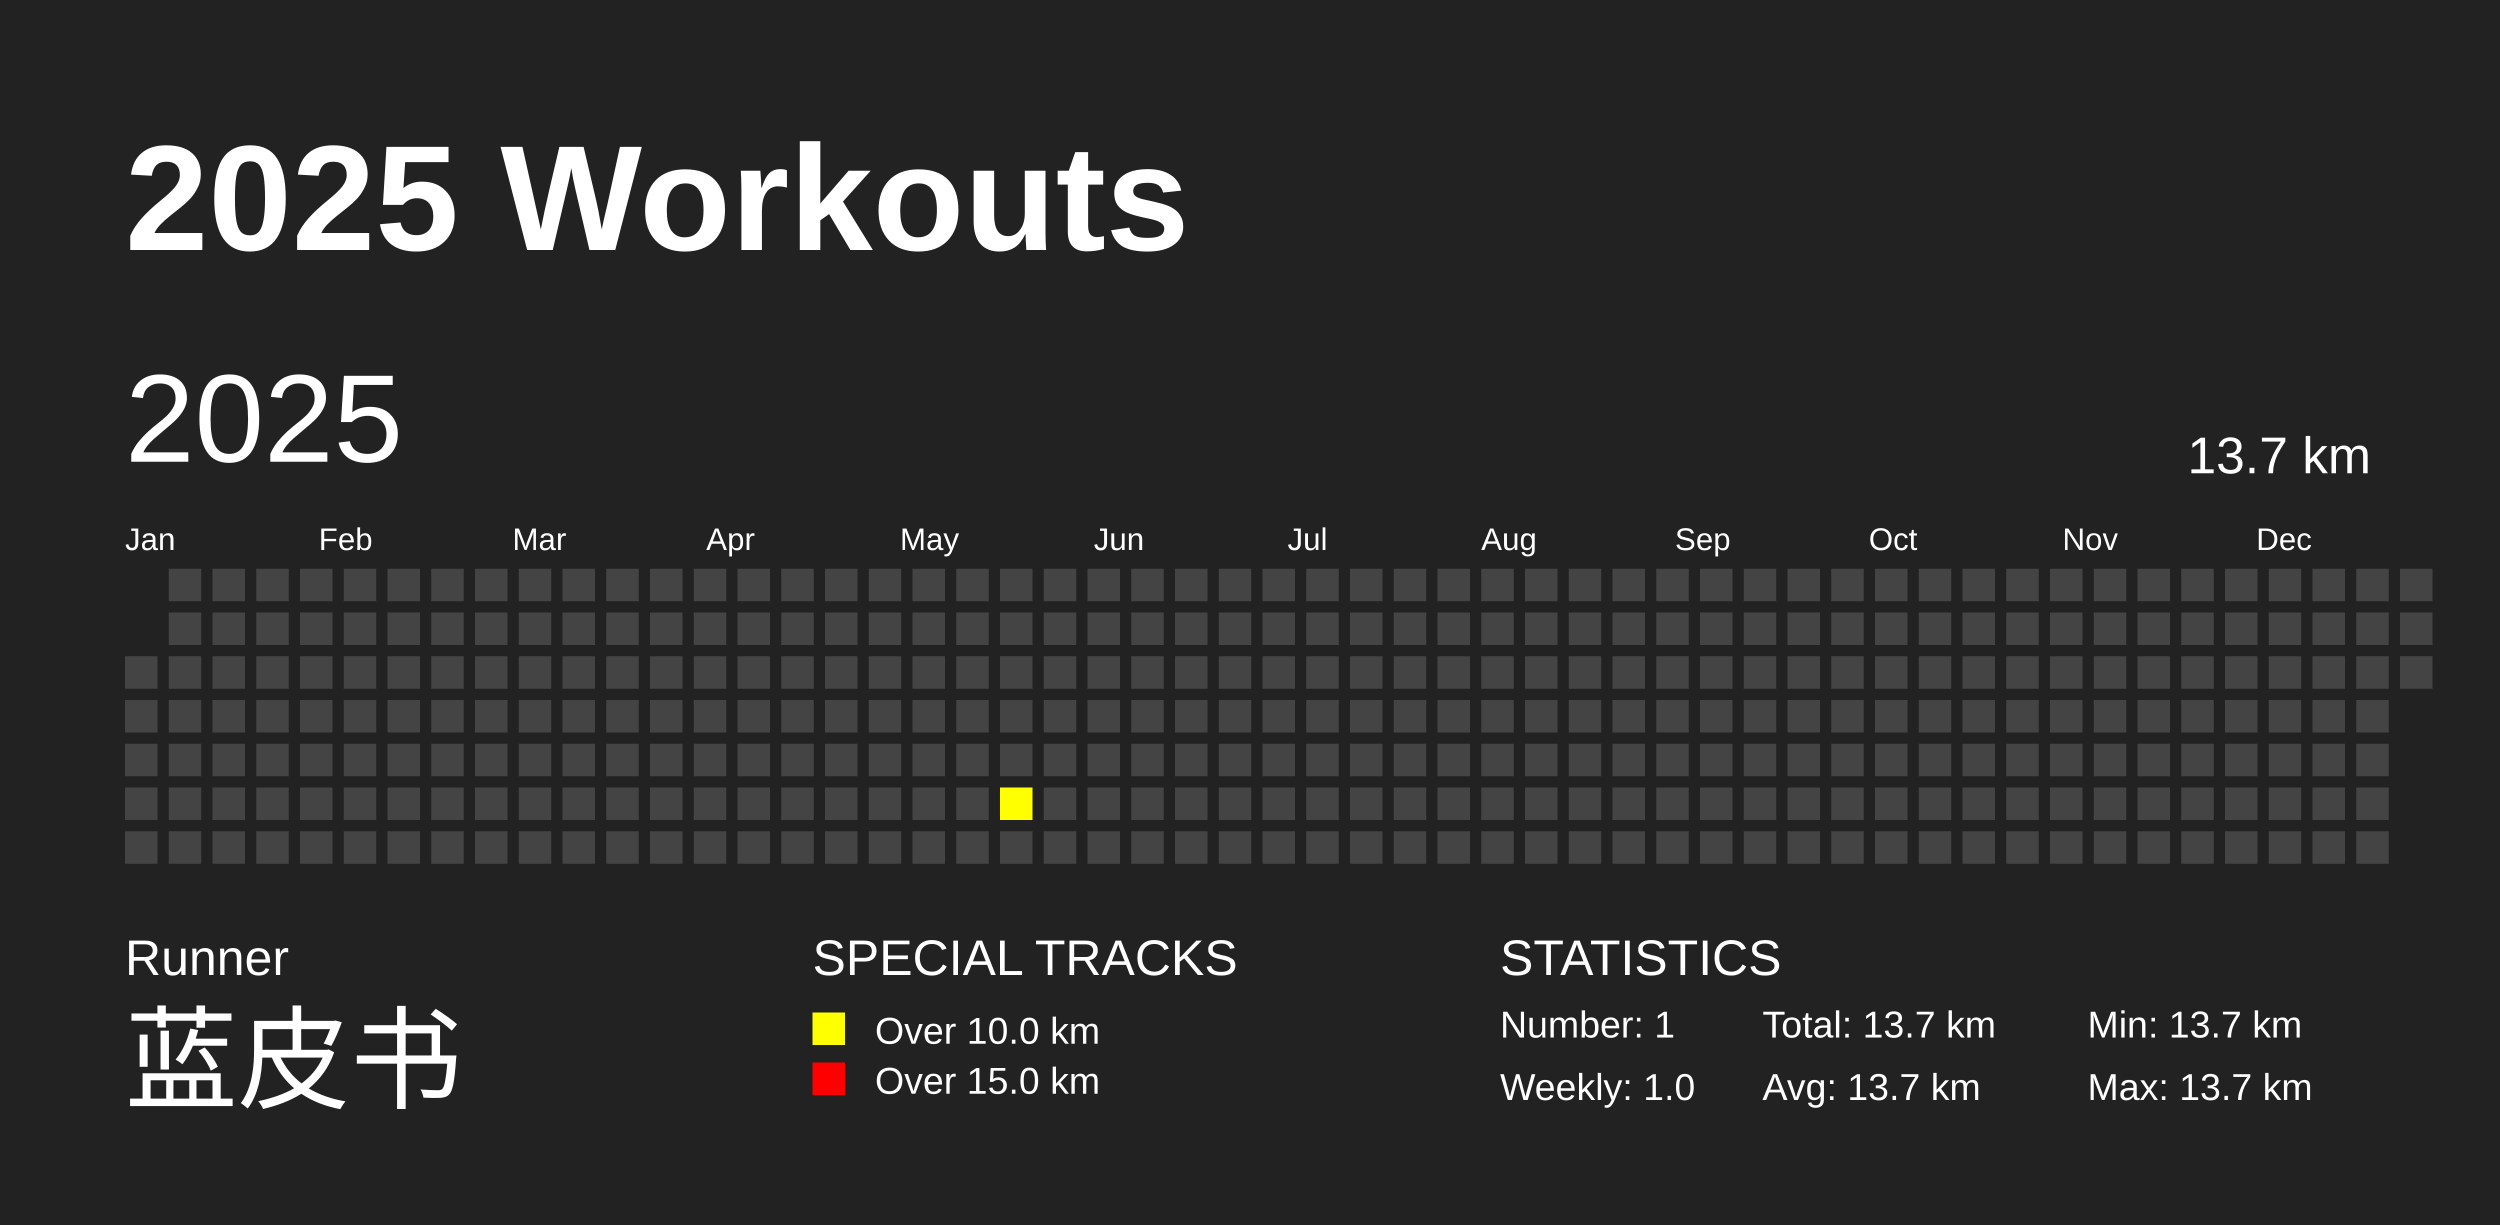
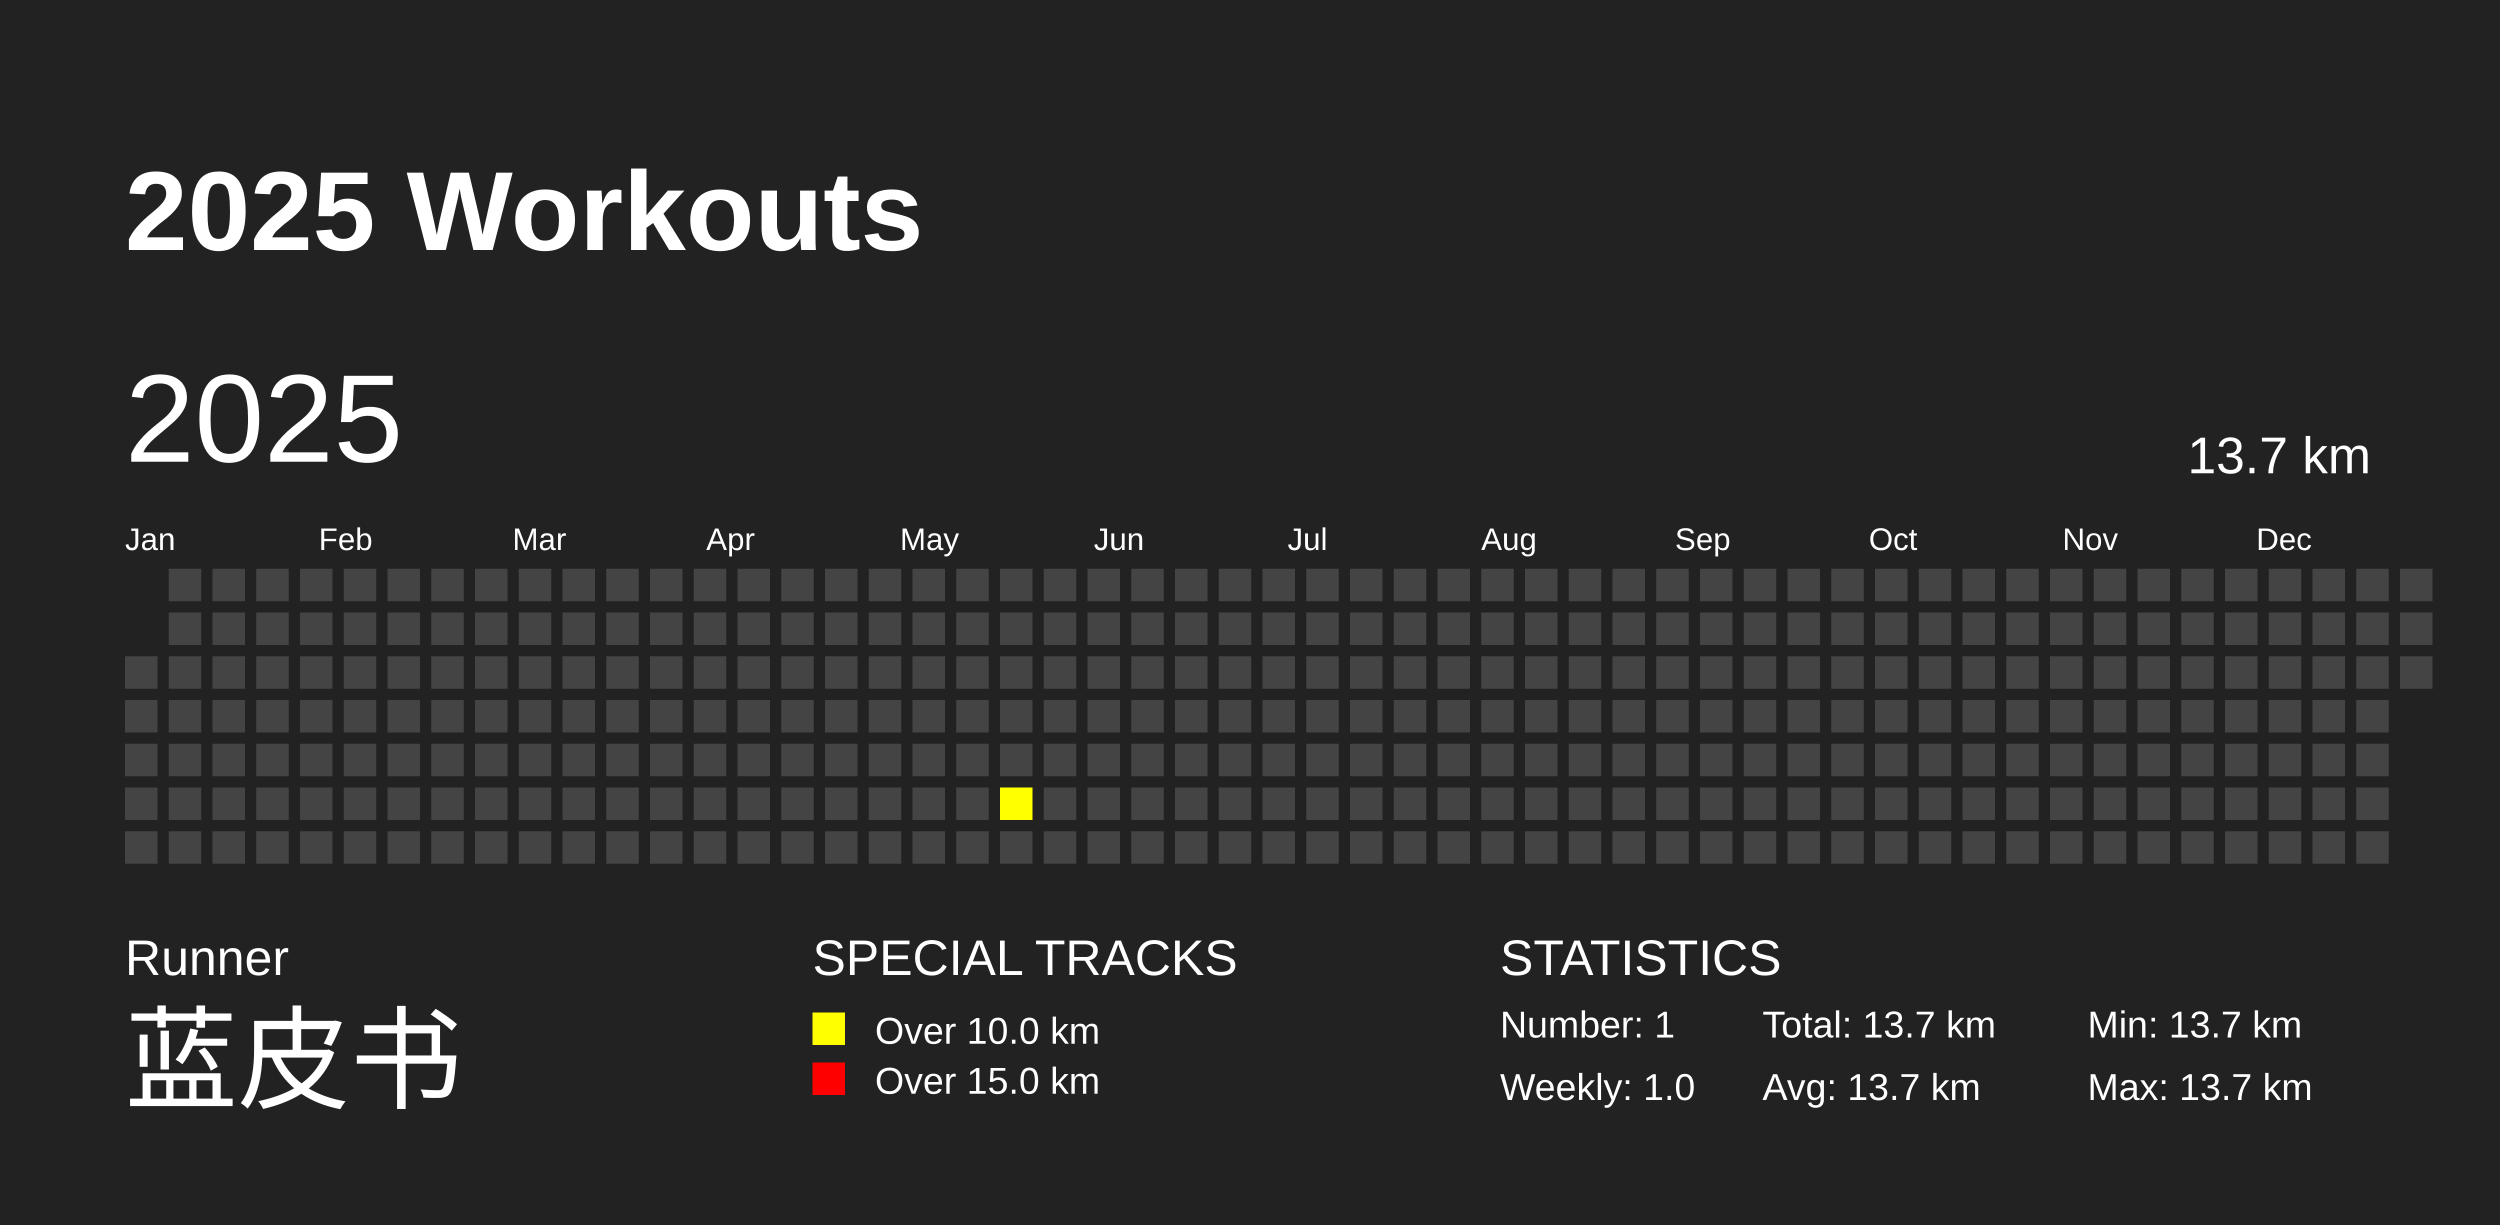
<svg xmlns="http://www.w3.org/2000/svg" baseProfile="full" height="98mm" version="1.1" viewBox="0,0,200,98" width="200mm">
  <defs />
  <rect fill="#222222" height="98" width="200" x="0" y="0" />
-   <text fill="#FFFFFF" style="font-size:12px; font-family:Arial; font-weight:bold;" x="10" y="20">2025 Workouts</text>
+   <text fill="#FFFFFF" style="font-size:9px; font-family:Arial; font-weight:bold;" x="10" y="20">2025 Workouts</text>
  <text fill="#FFFFFF" style="font-size:4px; font-family:Arial" x="10" y="78">Runner</text>
  <text fill="#FFFFFF" style="font-size:9px; font-family:Arial" x="10" y="88">蓝皮书</text>
  <text fill="#FFFFFF" style="font-size:4px; font-family:Arial" x="65" y="78">SPECIAL TRACKS</text>
  <rect fill="yellow" height="2.6" width="2.6" x="65" y="81" />
  <text fill="#FFFFFF" style="font-size:3px; font-family:Arial" x="70" y="83.5">Over 10.0 km</text>
  <rect fill="red" height="2.6" width="2.6" x="65" y="85" />
  <text fill="#FFFFFF" style="font-size:3px; font-family:Arial" x="70" y="87.5">Over 15.0 km</text>
  <text fill="#FFFFFF" style="font-size:4px; font-family:Arial" x="120" y="78">STATISTICS</text>
  <text fill="#FFFFFF" style="font-size:3px; font-family:Arial" x="120" y="83">Number: 1</text>
  <text fill="#FFFFFF" style="font-size:3px; font-family:Arial" x="120" y="88">Weekly: 1.0</text>
  <text fill="#FFFFFF" style="font-size:3px; font-family:Arial" x="141" y="83">Total: 13.7 km</text>
  <text fill="#FFFFFF" style="font-size:3px; font-family:Arial" x="141" y="88">Avg: 13.7 km</text>
  <text fill="#FFFFFF" style="font-size:3px; font-family:Arial" x="167" y="83">Min: 13.7 km</text>
  <text fill="#FFFFFF" style="font-size:3px; font-family:Arial" x="167" y="88">Max: 13.7 km</text>
  <text dominant-baseline="hanging" fill="#FFFFFF" style="font-size:10.0px; font-family:Arial;" x="10" y="30">2025</text>
  <text dominant-baseline="hanging" fill="#FFFFFF" style="font-size:4.125px; font-family:Arial;" x="175" y="35">13.7 km</text>
  <text fill="#FFFFFF" style="font-size:2.5px; font-family:Arial" x="10.0" y="44">Jan</text>
  <text fill="#FFFFFF" style="font-size:2.5px; font-family:Arial" x="25.5" y="44">Feb</text>
  <text fill="#FFFFFF" style="font-size:2.5px; font-family:Arial" x="41.0" y="44">Mar</text>
  <text fill="#FFFFFF" style="font-size:2.5px; font-family:Arial" x="56.5" y="44">Apr</text>
  <text fill="#FFFFFF" style="font-size:2.5px; font-family:Arial" x="72.0" y="44">May</text>
  <text fill="#FFFFFF" style="font-size:2.5px; font-family:Arial" x="87.5" y="44">Jun</text>
  <text fill="#FFFFFF" style="font-size:2.5px; font-family:Arial" x="103.0" y="44">Jul</text>
  <text fill="#FFFFFF" style="font-size:2.5px; font-family:Arial" x="118.5" y="44">Aug</text>
  <text fill="#FFFFFF" style="font-size:2.5px; font-family:Arial" x="134.0" y="44">Sep</text>
  <text fill="#FFFFFF" style="font-size:2.5px; font-family:Arial" x="149.5" y="44">Oct</text>
  <text fill="#FFFFFF" style="font-size:2.5px; font-family:Arial" x="165.0" y="44">Nov</text>
  <text fill="#FFFFFF" style="font-size:2.5px; font-family:Arial" x="180.5" y="44">Dec</text>
  <rect fill="#444444" height="2.6" width="2.6" x="10.0" y="52.5" />
  <rect fill="#444444" height="2.6" width="2.6" x="10.0" y="56.0" />
  <rect fill="#444444" height="2.6" width="2.6" x="10.0" y="59.5" />
  <rect fill="#444444" height="2.6" width="2.6" x="10.0" y="63.0" />
  <rect fill="#444444" height="2.6" width="2.6" x="10.0" y="66.5" />
  <rect fill="#444444" height="2.6" width="2.6" x="13.5" y="45.5" />
  <rect fill="#444444" height="2.6" width="2.6" x="13.5" y="49.0" />
  <rect fill="#444444" height="2.6" width="2.6" x="13.5" y="52.5" />
  <rect fill="#444444" height="2.6" width="2.6" x="13.5" y="56.0" />
  <rect fill="#444444" height="2.6" width="2.6" x="13.5" y="59.5" />
  <rect fill="#444444" height="2.6" width="2.6" x="13.5" y="63.0" />
  <rect fill="#444444" height="2.6" width="2.6" x="13.5" y="66.5" />
  <rect fill="#444444" height="2.6" width="2.6" x="17.0" y="45.5" />
  <rect fill="#444444" height="2.6" width="2.6" x="17.0" y="49.0" />
  <rect fill="#444444" height="2.6" width="2.6" x="17.0" y="52.5" />
  <rect fill="#444444" height="2.6" width="2.6" x="17.0" y="56.0" />
  <rect fill="#444444" height="2.6" width="2.6" x="17.0" y="59.5" />
  <rect fill="#444444" height="2.6" width="2.6" x="17.0" y="63.0" />
  <rect fill="#444444" height="2.6" width="2.6" x="17.0" y="66.5" />
  <rect fill="#444444" height="2.6" width="2.6" x="20.5" y="45.5" />
  <rect fill="#444444" height="2.6" width="2.6" x="20.5" y="49.0" />
  <rect fill="#444444" height="2.6" width="2.6" x="20.5" y="52.5" />
  <rect fill="#444444" height="2.6" width="2.6" x="20.5" y="56.0" />
  <rect fill="#444444" height="2.6" width="2.6" x="20.5" y="59.5" />
  <rect fill="#444444" height="2.6" width="2.6" x="20.5" y="63.0" />
  <rect fill="#444444" height="2.6" width="2.6" x="20.5" y="66.5" />
  <rect fill="#444444" height="2.6" width="2.6" x="24.0" y="45.5" />
  <rect fill="#444444" height="2.6" width="2.6" x="24.0" y="49.0" />
  <rect fill="#444444" height="2.6" width="2.6" x="24.0" y="52.5" />
  <rect fill="#444444" height="2.6" width="2.6" x="24.0" y="56.0" />
  <rect fill="#444444" height="2.6" width="2.6" x="24.0" y="59.5" />
  <rect fill="#444444" height="2.6" width="2.6" x="24.0" y="63.0" />
  <rect fill="#444444" height="2.6" width="2.6" x="24.0" y="66.5" />
  <rect fill="#444444" height="2.6" width="2.6" x="27.5" y="45.5" />
  <rect fill="#444444" height="2.6" width="2.6" x="27.5" y="49.0" />
  <rect fill="#444444" height="2.6" width="2.6" x="27.5" y="52.5" />
  <rect fill="#444444" height="2.6" width="2.6" x="27.5" y="56.0" />
  <rect fill="#444444" height="2.6" width="2.6" x="27.5" y="59.5" />
  <rect fill="#444444" height="2.6" width="2.6" x="27.5" y="63.0" />
  <rect fill="#444444" height="2.6" width="2.6" x="27.5" y="66.5" />
  <rect fill="#444444" height="2.6" width="2.6" x="31.0" y="45.5" />
  <rect fill="#444444" height="2.6" width="2.6" x="31.0" y="49.0" />
  <rect fill="#444444" height="2.6" width="2.6" x="31.0" y="52.5" />
  <rect fill="#444444" height="2.6" width="2.6" x="31.0" y="56.0" />
  <rect fill="#444444" height="2.6" width="2.6" x="31.0" y="59.5" />
  <rect fill="#444444" height="2.6" width="2.6" x="31.0" y="63.0" />
  <rect fill="#444444" height="2.6" width="2.6" x="31.0" y="66.5" />
  <rect fill="#444444" height="2.6" width="2.6" x="34.5" y="45.5" />
  <rect fill="#444444" height="2.6" width="2.6" x="34.5" y="49.0" />
  <rect fill="#444444" height="2.6" width="2.6" x="34.5" y="52.5" />
  <rect fill="#444444" height="2.6" width="2.6" x="34.5" y="56.0" />
  <rect fill="#444444" height="2.6" width="2.6" x="34.5" y="59.5" />
  <rect fill="#444444" height="2.6" width="2.6" x="34.5" y="63.0" />
  <rect fill="#444444" height="2.6" width="2.6" x="34.5" y="66.5" />
  <rect fill="#444444" height="2.6" width="2.6" x="38.0" y="45.5" />
  <rect fill="#444444" height="2.6" width="2.6" x="38.0" y="49.0" />
  <rect fill="#444444" height="2.6" width="2.6" x="38.0" y="52.5" />
  <rect fill="#444444" height="2.6" width="2.6" x="38.0" y="56.0" />
  <rect fill="#444444" height="2.6" width="2.6" x="38.0" y="59.5" />
  <rect fill="#444444" height="2.6" width="2.6" x="38.0" y="63.0" />
  <rect fill="#444444" height="2.6" width="2.6" x="38.0" y="66.5" />
  <rect fill="#444444" height="2.6" width="2.6" x="41.5" y="45.5" />
  <rect fill="#444444" height="2.6" width="2.6" x="41.5" y="49.0" />
  <rect fill="#444444" height="2.6" width="2.6" x="41.5" y="52.5" />
  <rect fill="#444444" height="2.6" width="2.6" x="41.5" y="56.0" />
  <rect fill="#444444" height="2.6" width="2.6" x="41.5" y="59.5" />
  <rect fill="#444444" height="2.6" width="2.6" x="41.5" y="63.0" />
  <rect fill="#444444" height="2.6" width="2.6" x="41.5" y="66.5" />
  <rect fill="#444444" height="2.6" width="2.6" x="45.0" y="45.5" />
  <rect fill="#444444" height="2.6" width="2.6" x="45.0" y="49.0" />
  <rect fill="#444444" height="2.6" width="2.6" x="45.0" y="52.5" />
  <rect fill="#444444" height="2.6" width="2.6" x="45.0" y="56.0" />
  <rect fill="#444444" height="2.6" width="2.6" x="45.0" y="59.5" />
  <rect fill="#444444" height="2.6" width="2.6" x="45.0" y="63.0" />
  <rect fill="#444444" height="2.6" width="2.6" x="45.0" y="66.5" />
  <rect fill="#444444" height="2.6" width="2.6" x="48.5" y="45.5" />
  <rect fill="#444444" height="2.6" width="2.6" x="48.5" y="49.0" />
  <rect fill="#444444" height="2.6" width="2.6" x="48.5" y="52.5" />
  <rect fill="#444444" height="2.6" width="2.6" x="48.5" y="56.0" />
  <rect fill="#444444" height="2.6" width="2.6" x="48.5" y="59.5" />
  <rect fill="#444444" height="2.6" width="2.6" x="48.5" y="63.0" />
  <rect fill="#444444" height="2.6" width="2.6" x="48.5" y="66.5" />
  <rect fill="#444444" height="2.6" width="2.6" x="52.0" y="45.5" />
  <rect fill="#444444" height="2.6" width="2.6" x="52.0" y="49.0" />
  <rect fill="#444444" height="2.6" width="2.6" x="52.0" y="52.5" />
  <rect fill="#444444" height="2.6" width="2.6" x="52.0" y="56.0" />
  <rect fill="#444444" height="2.6" width="2.6" x="52.0" y="59.5" />
  <rect fill="#444444" height="2.6" width="2.6" x="52.0" y="63.0" />
  <rect fill="#444444" height="2.6" width="2.6" x="52.0" y="66.5" />
  <rect fill="#444444" height="2.6" width="2.6" x="55.5" y="45.5" />
  <rect fill="#444444" height="2.6" width="2.6" x="55.5" y="49.0" />
  <rect fill="#444444" height="2.6" width="2.6" x="55.5" y="52.5" />
  <rect fill="#444444" height="2.6" width="2.6" x="55.5" y="56.0" />
  <rect fill="#444444" height="2.6" width="2.6" x="55.5" y="59.5" />
  <rect fill="#444444" height="2.6" width="2.6" x="55.5" y="63.0" />
  <rect fill="#444444" height="2.6" width="2.6" x="55.5" y="66.5" />
  <rect fill="#444444" height="2.6" width="2.6" x="59.0" y="45.5" />
  <rect fill="#444444" height="2.6" width="2.6" x="59.0" y="49.0" />
  <rect fill="#444444" height="2.6" width="2.6" x="59.0" y="52.5" />
  <rect fill="#444444" height="2.6" width="2.6" x="59.0" y="56.0" />
  <rect fill="#444444" height="2.6" width="2.6" x="59.0" y="59.5" />
  <rect fill="#444444" height="2.6" width="2.6" x="59.0" y="63.0" />
  <rect fill="#444444" height="2.6" width="2.6" x="59.0" y="66.5" />
  <rect fill="#444444" height="2.6" width="2.6" x="62.5" y="45.5" />
  <rect fill="#444444" height="2.6" width="2.6" x="62.5" y="49.0" />
  <rect fill="#444444" height="2.6" width="2.6" x="62.5" y="52.5" />
  <rect fill="#444444" height="2.6" width="2.6" x="62.5" y="56.0" />
  <rect fill="#444444" height="2.6" width="2.6" x="62.5" y="59.5" />
  <rect fill="#444444" height="2.6" width="2.6" x="62.5" y="63.0" />
  <rect fill="#444444" height="2.6" width="2.6" x="62.5" y="66.5" />
  <rect fill="#444444" height="2.6" width="2.6" x="66.0" y="45.5" />
  <rect fill="#444444" height="2.6" width="2.6" x="66.0" y="49.0" />
  <rect fill="#444444" height="2.6" width="2.6" x="66.0" y="52.5" />
  <rect fill="#444444" height="2.6" width="2.6" x="66.0" y="56.0" />
  <rect fill="#444444" height="2.6" width="2.6" x="66.0" y="59.5" />
  <rect fill="#444444" height="2.6" width="2.6" x="66.0" y="63.0" />
  <rect fill="#444444" height="2.6" width="2.6" x="66.0" y="66.5" />
  <rect fill="#444444" height="2.6" width="2.6" x="69.5" y="45.5" />
  <rect fill="#444444" height="2.6" width="2.6" x="69.5" y="49.0" />
  <rect fill="#444444" height="2.6" width="2.6" x="69.5" y="52.5" />
  <rect fill="#444444" height="2.6" width="2.6" x="69.5" y="56.0" />
  <rect fill="#444444" height="2.6" width="2.6" x="69.5" y="59.5" />
  <rect fill="#444444" height="2.6" width="2.6" x="69.5" y="63.0" />
  <rect fill="#444444" height="2.6" width="2.6" x="69.5" y="66.5" />
  <rect fill="#444444" height="2.6" width="2.6" x="73.0" y="45.5" />
  <rect fill="#444444" height="2.6" width="2.6" x="73.0" y="49.0" />
  <rect fill="#444444" height="2.6" width="2.6" x="73.0" y="52.5" />
  <rect fill="#444444" height="2.6" width="2.6" x="73.0" y="56.0" />
  <rect fill="#444444" height="2.6" width="2.6" x="73.0" y="59.5" />
  <rect fill="#444444" height="2.6" width="2.6" x="73.0" y="63.0" />
  <rect fill="#444444" height="2.6" width="2.6" x="73.0" y="66.5" />
  <rect fill="#444444" height="2.6" width="2.6" x="76.5" y="45.5" />
  <rect fill="#444444" height="2.6" width="2.6" x="76.5" y="49.0" />
  <rect fill="#444444" height="2.6" width="2.6" x="76.5" y="52.5" />
  <rect fill="#444444" height="2.6" width="2.6" x="76.5" y="56.0" />
  <rect fill="#444444" height="2.6" width="2.6" x="76.5" y="59.5" />
  <rect fill="#444444" height="2.6" width="2.6" x="76.5" y="63.0" />
  <rect fill="#444444" height="2.6" width="2.6" x="76.5" y="66.5" />
  <rect fill="#444444" height="2.6" width="2.6" x="80.0" y="45.5" />
  <rect fill="#444444" height="2.6" width="2.6" x="80.0" y="49.0" />
  <rect fill="#444444" height="2.6" width="2.6" x="80.0" y="52.5" />
  <rect fill="#444444" height="2.6" width="2.6" x="80.0" y="56.0" />
  <rect fill="#444444" height="2.6" width="2.6" x="80.0" y="59.5" />
  <rect fill="yellow" height="2.6" width="2.6" x="80.0" y="63.0" />
  <rect fill="#444444" height="2.6" width="2.6" x="80.0" y="66.5" />
  <rect fill="#444444" height="2.6" width="2.6" x="83.5" y="45.5" />
  <rect fill="#444444" height="2.6" width="2.6" x="83.5" y="49.0" />
  <rect fill="#444444" height="2.6" width="2.6" x="83.5" y="52.5" />
  <rect fill="#444444" height="2.6" width="2.6" x="83.5" y="56.0" />
  <rect fill="#444444" height="2.6" width="2.6" x="83.5" y="59.5" />
  <rect fill="#444444" height="2.6" width="2.6" x="83.5" y="63.0" />
  <rect fill="#444444" height="2.6" width="2.6" x="83.5" y="66.5" />
  <rect fill="#444444" height="2.6" width="2.6" x="87.0" y="45.5" />
  <rect fill="#444444" height="2.6" width="2.6" x="87.0" y="49.0" />
  <rect fill="#444444" height="2.6" width="2.6" x="87.0" y="52.5" />
  <rect fill="#444444" height="2.6" width="2.6" x="87.0" y="56.0" />
  <rect fill="#444444" height="2.6" width="2.6" x="87.0" y="59.5" />
  <rect fill="#444444" height="2.6" width="2.6" x="87.0" y="63.0" />
  <rect fill="#444444" height="2.6" width="2.6" x="87.0" y="66.5" />
  <rect fill="#444444" height="2.6" width="2.6" x="90.5" y="45.5" />
  <rect fill="#444444" height="2.6" width="2.6" x="90.5" y="49.0" />
  <rect fill="#444444" height="2.6" width="2.6" x="90.5" y="52.5" />
  <rect fill="#444444" height="2.6" width="2.6" x="90.5" y="56.0" />
  <rect fill="#444444" height="2.6" width="2.6" x="90.5" y="59.5" />
  <rect fill="#444444" height="2.6" width="2.6" x="90.5" y="63.0" />
  <rect fill="#444444" height="2.6" width="2.6" x="90.5" y="66.5" />
  <rect fill="#444444" height="2.6" width="2.6" x="94.0" y="45.5" />
  <rect fill="#444444" height="2.6" width="2.6" x="94.0" y="49.0" />
  <rect fill="#444444" height="2.6" width="2.6" x="94.0" y="52.5" />
  <rect fill="#444444" height="2.6" width="2.6" x="94.0" y="56.0" />
  <rect fill="#444444" height="2.6" width="2.6" x="94.0" y="59.5" />
  <rect fill="#444444" height="2.6" width="2.6" x="94.0" y="63.0" />
  <rect fill="#444444" height="2.6" width="2.6" x="94.0" y="66.5" />
  <rect fill="#444444" height="2.6" width="2.6" x="97.5" y="45.5" />
  <rect fill="#444444" height="2.6" width="2.6" x="97.5" y="49.0" />
  <rect fill="#444444" height="2.6" width="2.6" x="97.5" y="52.5" />
  <rect fill="#444444" height="2.6" width="2.6" x="97.5" y="56.0" />
  <rect fill="#444444" height="2.6" width="2.6" x="97.5" y="59.5" />
  <rect fill="#444444" height="2.6" width="2.6" x="97.5" y="63.0" />
  <rect fill="#444444" height="2.6" width="2.6" x="97.5" y="66.5" />
  <rect fill="#444444" height="2.6" width="2.6" x="101.0" y="45.5" />
  <rect fill="#444444" height="2.6" width="2.6" x="101.0" y="49.0" />
  <rect fill="#444444" height="2.6" width="2.6" x="101.0" y="52.5" />
  <rect fill="#444444" height="2.6" width="2.6" x="101.0" y="56.0" />
  <rect fill="#444444" height="2.6" width="2.6" x="101.0" y="59.5" />
  <rect fill="#444444" height="2.6" width="2.6" x="101.0" y="63.0" />
  <rect fill="#444444" height="2.6" width="2.6" x="101.0" y="66.5" />
  <rect fill="#444444" height="2.6" width="2.6" x="104.5" y="45.5" />
  <rect fill="#444444" height="2.6" width="2.6" x="104.5" y="49.0" />
  <rect fill="#444444" height="2.6" width="2.6" x="104.5" y="52.5" />
  <rect fill="#444444" height="2.6" width="2.6" x="104.5" y="56.0" />
  <rect fill="#444444" height="2.6" width="2.6" x="104.5" y="59.5" />
  <rect fill="#444444" height="2.6" width="2.6" x="104.5" y="63.0" />
  <rect fill="#444444" height="2.6" width="2.6" x="104.5" y="66.5" />
  <rect fill="#444444" height="2.6" width="2.6" x="108.0" y="45.5" />
  <rect fill="#444444" height="2.6" width="2.6" x="108.0" y="49.0" />
  <rect fill="#444444" height="2.6" width="2.6" x="108.0" y="52.5" />
  <rect fill="#444444" height="2.6" width="2.6" x="108.0" y="56.0" />
  <rect fill="#444444" height="2.6" width="2.6" x="108.0" y="59.5" />
  <rect fill="#444444" height="2.6" width="2.6" x="108.0" y="63.0" />
  <rect fill="#444444" height="2.6" width="2.6" x="108.0" y="66.5" />
  <rect fill="#444444" height="2.6" width="2.6" x="111.5" y="45.5" />
  <rect fill="#444444" height="2.6" width="2.6" x="111.5" y="49.0" />
  <rect fill="#444444" height="2.6" width="2.6" x="111.5" y="52.5" />
  <rect fill="#444444" height="2.6" width="2.6" x="111.5" y="56.0" />
  <rect fill="#444444" height="2.6" width="2.6" x="111.5" y="59.5" />
  <rect fill="#444444" height="2.6" width="2.6" x="111.5" y="63.0" />
  <rect fill="#444444" height="2.6" width="2.6" x="111.5" y="66.5" />
  <rect fill="#444444" height="2.6" width="2.6" x="115.0" y="45.5" />
  <rect fill="#444444" height="2.6" width="2.6" x="115.0" y="49.0" />
  <rect fill="#444444" height="2.6" width="2.6" x="115.0" y="52.5" />
  <rect fill="#444444" height="2.6" width="2.6" x="115.0" y="56.0" />
  <rect fill="#444444" height="2.6" width="2.6" x="115.0" y="59.5" />
  <rect fill="#444444" height="2.6" width="2.6" x="115.0" y="63.0" />
  <rect fill="#444444" height="2.6" width="2.6" x="115.0" y="66.5" />
  <rect fill="#444444" height="2.6" width="2.6" x="118.5" y="45.5" />
  <rect fill="#444444" height="2.6" width="2.6" x="118.5" y="49.0" />
  <rect fill="#444444" height="2.6" width="2.6" x="118.5" y="52.5" />
  <rect fill="#444444" height="2.6" width="2.6" x="118.5" y="56.0" />
  <rect fill="#444444" height="2.6" width="2.6" x="118.5" y="59.5" />
  <rect fill="#444444" height="2.6" width="2.6" x="118.5" y="63.0" />
  <rect fill="#444444" height="2.6" width="2.6" x="118.5" y="66.5" />
  <rect fill="#444444" height="2.6" width="2.6" x="122.0" y="45.5" />
  <rect fill="#444444" height="2.6" width="2.6" x="122.0" y="49.0" />
  <rect fill="#444444" height="2.6" width="2.6" x="122.0" y="52.5" />
  <rect fill="#444444" height="2.6" width="2.6" x="122.0" y="56.0" />
  <rect fill="#444444" height="2.6" width="2.6" x="122.0" y="59.5" />
  <rect fill="#444444" height="2.6" width="2.6" x="122.0" y="63.0" />
  <rect fill="#444444" height="2.6" width="2.6" x="122.0" y="66.5" />
  <rect fill="#444444" height="2.6" width="2.6" x="125.5" y="45.5" />
  <rect fill="#444444" height="2.6" width="2.6" x="125.5" y="49.0" />
  <rect fill="#444444" height="2.6" width="2.6" x="125.5" y="52.5" />
  <rect fill="#444444" height="2.6" width="2.6" x="125.5" y="56.0" />
  <rect fill="#444444" height="2.6" width="2.6" x="125.5" y="59.5" />
  <rect fill="#444444" height="2.6" width="2.6" x="125.5" y="63.0" />
  <rect fill="#444444" height="2.6" width="2.6" x="125.5" y="66.5" />
  <rect fill="#444444" height="2.6" width="2.6" x="129.0" y="45.5" />
  <rect fill="#444444" height="2.6" width="2.6" x="129.0" y="49.0" />
  <rect fill="#444444" height="2.6" width="2.6" x="129.0" y="52.5" />
  <rect fill="#444444" height="2.6" width="2.6" x="129.0" y="56.0" />
  <rect fill="#444444" height="2.6" width="2.6" x="129.0" y="59.5" />
  <rect fill="#444444" height="2.6" width="2.6" x="129.0" y="63.0" />
  <rect fill="#444444" height="2.6" width="2.6" x="129.0" y="66.5" />
  <rect fill="#444444" height="2.6" width="2.6" x="132.5" y="45.5" />
  <rect fill="#444444" height="2.6" width="2.6" x="132.5" y="49.0" />
  <rect fill="#444444" height="2.6" width="2.6" x="132.5" y="52.5" />
  <rect fill="#444444" height="2.6" width="2.6" x="132.5" y="56.0" />
  <rect fill="#444444" height="2.6" width="2.6" x="132.5" y="59.5" />
  <rect fill="#444444" height="2.6" width="2.6" x="132.5" y="63.0" />
  <rect fill="#444444" height="2.6" width="2.6" x="132.5" y="66.5" />
  <rect fill="#444444" height="2.6" width="2.6" x="136.0" y="45.5" />
  <rect fill="#444444" height="2.6" width="2.6" x="136.0" y="49.0" />
  <rect fill="#444444" height="2.6" width="2.6" x="136.0" y="52.5" />
  <rect fill="#444444" height="2.6" width="2.6" x="136.0" y="56.0" />
  <rect fill="#444444" height="2.6" width="2.6" x="136.0" y="59.5" />
  <rect fill="#444444" height="2.6" width="2.6" x="136.0" y="63.0" />
  <rect fill="#444444" height="2.6" width="2.6" x="136.0" y="66.5" />
  <rect fill="#444444" height="2.6" width="2.6" x="139.5" y="45.5" />
  <rect fill="#444444" height="2.6" width="2.6" x="139.5" y="49.0" />
  <rect fill="#444444" height="2.6" width="2.6" x="139.5" y="52.5" />
  <rect fill="#444444" height="2.6" width="2.6" x="139.5" y="56.0" />
  <rect fill="#444444" height="2.6" width="2.6" x="139.5" y="59.5" />
  <rect fill="#444444" height="2.6" width="2.6" x="139.5" y="63.0" />
  <rect fill="#444444" height="2.6" width="2.6" x="139.5" y="66.5" />
  <rect fill="#444444" height="2.6" width="2.6" x="143.0" y="45.5" />
  <rect fill="#444444" height="2.6" width="2.6" x="143.0" y="49.0" />
  <rect fill="#444444" height="2.6" width="2.6" x="143.0" y="52.5" />
  <rect fill="#444444" height="2.6" width="2.6" x="143.0" y="56.0" />
  <rect fill="#444444" height="2.6" width="2.6" x="143.0" y="59.5" />
  <rect fill="#444444" height="2.6" width="2.6" x="143.0" y="63.0" />
  <rect fill="#444444" height="2.6" width="2.6" x="143.0" y="66.5" />
  <rect fill="#444444" height="2.6" width="2.6" x="146.5" y="45.5" />
  <rect fill="#444444" height="2.6" width="2.6" x="146.5" y="49.0" />
  <rect fill="#444444" height="2.6" width="2.6" x="146.5" y="52.5" />
  <rect fill="#444444" height="2.6" width="2.6" x="146.5" y="56.0" />
  <rect fill="#444444" height="2.6" width="2.6" x="146.5" y="59.5" />
  <rect fill="#444444" height="2.6" width="2.6" x="146.5" y="63.0" />
  <rect fill="#444444" height="2.6" width="2.6" x="146.5" y="66.5" />
  <rect fill="#444444" height="2.6" width="2.6" x="150.0" y="45.5" />
  <rect fill="#444444" height="2.6" width="2.6" x="150.0" y="49.0" />
  <rect fill="#444444" height="2.6" width="2.6" x="150.0" y="52.5" />
  <rect fill="#444444" height="2.6" width="2.6" x="150.0" y="56.0" />
  <rect fill="#444444" height="2.6" width="2.6" x="150.0" y="59.5" />
  <rect fill="#444444" height="2.6" width="2.6" x="150.0" y="63.0" />
  <rect fill="#444444" height="2.6" width="2.6" x="150.0" y="66.5" />
  <rect fill="#444444" height="2.6" width="2.6" x="153.5" y="45.5" />
  <rect fill="#444444" height="2.6" width="2.6" x="153.5" y="49.0" />
  <rect fill="#444444" height="2.6" width="2.6" x="153.5" y="52.5" />
  <rect fill="#444444" height="2.6" width="2.6" x="153.5" y="56.0" />
  <rect fill="#444444" height="2.6" width="2.6" x="153.5" y="59.5" />
  <rect fill="#444444" height="2.6" width="2.6" x="153.5" y="63.0" />
  <rect fill="#444444" height="2.6" width="2.6" x="153.5" y="66.5" />
  <rect fill="#444444" height="2.6" width="2.6" x="157.0" y="45.5" />
  <rect fill="#444444" height="2.6" width="2.6" x="157.0" y="49.0" />
  <rect fill="#444444" height="2.6" width="2.6" x="157.0" y="52.5" />
  <rect fill="#444444" height="2.6" width="2.6" x="157.0" y="56.0" />
  <rect fill="#444444" height="2.6" width="2.6" x="157.0" y="59.5" />
  <rect fill="#444444" height="2.6" width="2.6" x="157.0" y="63.0" />
  <rect fill="#444444" height="2.6" width="2.6" x="157.0" y="66.5" />
  <rect fill="#444444" height="2.6" width="2.6" x="160.5" y="45.5" />
  <rect fill="#444444" height="2.6" width="2.6" x="160.5" y="49.0" />
  <rect fill="#444444" height="2.6" width="2.6" x="160.5" y="52.5" />
  <rect fill="#444444" height="2.6" width="2.6" x="160.5" y="56.0" />
  <rect fill="#444444" height="2.6" width="2.6" x="160.5" y="59.5" />
  <rect fill="#444444" height="2.6" width="2.6" x="160.5" y="63.0" />
  <rect fill="#444444" height="2.6" width="2.6" x="160.5" y="66.5" />
  <rect fill="#444444" height="2.6" width="2.6" x="164.0" y="45.5" />
  <rect fill="#444444" height="2.6" width="2.6" x="164.0" y="49.0" />
  <rect fill="#444444" height="2.6" width="2.6" x="164.0" y="52.5" />
  <rect fill="#444444" height="2.6" width="2.6" x="164.0" y="56.0" />
  <rect fill="#444444" height="2.6" width="2.6" x="164.0" y="59.5" />
  <rect fill="#444444" height="2.6" width="2.6" x="164.0" y="63.0" />
  <rect fill="#444444" height="2.6" width="2.6" x="164.0" y="66.5" />
  <rect fill="#444444" height="2.6" width="2.6" x="167.5" y="45.5" />
  <rect fill="#444444" height="2.6" width="2.6" x="167.5" y="49.0" />
  <rect fill="#444444" height="2.6" width="2.6" x="167.5" y="52.5" />
  <rect fill="#444444" height="2.6" width="2.6" x="167.5" y="56.0" />
  <rect fill="#444444" height="2.6" width="2.6" x="167.5" y="59.5" />
  <rect fill="#444444" height="2.6" width="2.6" x="167.5" y="63.0" />
  <rect fill="#444444" height="2.6" width="2.6" x="167.5" y="66.5" />
  <rect fill="#444444" height="2.6" width="2.6" x="171.0" y="45.5" />
  <rect fill="#444444" height="2.6" width="2.6" x="171.0" y="49.0" />
  <rect fill="#444444" height="2.6" width="2.6" x="171.0" y="52.5" />
  <rect fill="#444444" height="2.6" width="2.6" x="171.0" y="56.0" />
  <rect fill="#444444" height="2.6" width="2.6" x="171.0" y="59.5" />
  <rect fill="#444444" height="2.6" width="2.6" x="171.0" y="63.0" />
  <rect fill="#444444" height="2.6" width="2.6" x="171.0" y="66.5" />
  <rect fill="#444444" height="2.6" width="2.6" x="174.5" y="45.5" />
  <rect fill="#444444" height="2.6" width="2.6" x="174.5" y="49.0" />
  <rect fill="#444444" height="2.6" width="2.6" x="174.5" y="52.5" />
  <rect fill="#444444" height="2.6" width="2.6" x="174.5" y="56.0" />
  <rect fill="#444444" height="2.6" width="2.6" x="174.5" y="59.5" />
  <rect fill="#444444" height="2.6" width="2.6" x="174.5" y="63.0" />
  <rect fill="#444444" height="2.6" width="2.6" x="174.5" y="66.5" />
  <rect fill="#444444" height="2.6" width="2.6" x="178.0" y="45.5" />
  <rect fill="#444444" height="2.6" width="2.6" x="178.0" y="49.0" />
  <rect fill="#444444" height="2.6" width="2.6" x="178.0" y="52.5" />
  <rect fill="#444444" height="2.6" width="2.6" x="178.0" y="56.0" />
  <rect fill="#444444" height="2.6" width="2.6" x="178.0" y="59.5" />
  <rect fill="#444444" height="2.6" width="2.6" x="178.0" y="63.0" />
  <rect fill="#444444" height="2.6" width="2.6" x="178.0" y="66.5" />
  <rect fill="#444444" height="2.6" width="2.6" x="181.5" y="45.5" />
  <rect fill="#444444" height="2.6" width="2.6" x="181.5" y="49.0" />
  <rect fill="#444444" height="2.6" width="2.6" x="181.5" y="52.5" />
  <rect fill="#444444" height="2.6" width="2.6" x="181.5" y="56.0" />
  <rect fill="#444444" height="2.6" width="2.6" x="181.5" y="59.5" />
  <rect fill="#444444" height="2.6" width="2.6" x="181.5" y="63.0" />
  <rect fill="#444444" height="2.6" width="2.6" x="181.5" y="66.5" />
  <rect fill="#444444" height="2.6" width="2.6" x="185.0" y="45.5" />
  <rect fill="#444444" height="2.6" width="2.6" x="185.0" y="49.0" />
  <rect fill="#444444" height="2.6" width="2.6" x="185.0" y="52.5" />
  <rect fill="#444444" height="2.6" width="2.6" x="185.0" y="56.0" />
  <rect fill="#444444" height="2.6" width="2.6" x="185.0" y="59.5" />
  <rect fill="#444444" height="2.6" width="2.6" x="185.0" y="63.0" />
  <rect fill="#444444" height="2.6" width="2.6" x="185.0" y="66.5" />
  <rect fill="#444444" height="2.6" width="2.6" x="188.5" y="45.5" />
  <rect fill="#444444" height="2.6" width="2.6" x="188.5" y="49.0" />
  <rect fill="#444444" height="2.6" width="2.6" x="188.5" y="52.5" />
  <rect fill="#444444" height="2.6" width="2.6" x="188.5" y="56.0" />
  <rect fill="#444444" height="2.6" width="2.6" x="188.5" y="59.5" />
  <rect fill="#444444" height="2.6" width="2.6" x="188.5" y="63.0" />
  <rect fill="#444444" height="2.6" width="2.6" x="188.5" y="66.5" />
  <rect fill="#444444" height="2.6" width="2.6" x="192.0" y="45.5" />
  <rect fill="#444444" height="2.6" width="2.6" x="192.0" y="49.0" />
  <rect fill="#444444" height="2.6" width="2.6" x="192.0" y="52.5" />
</svg>
